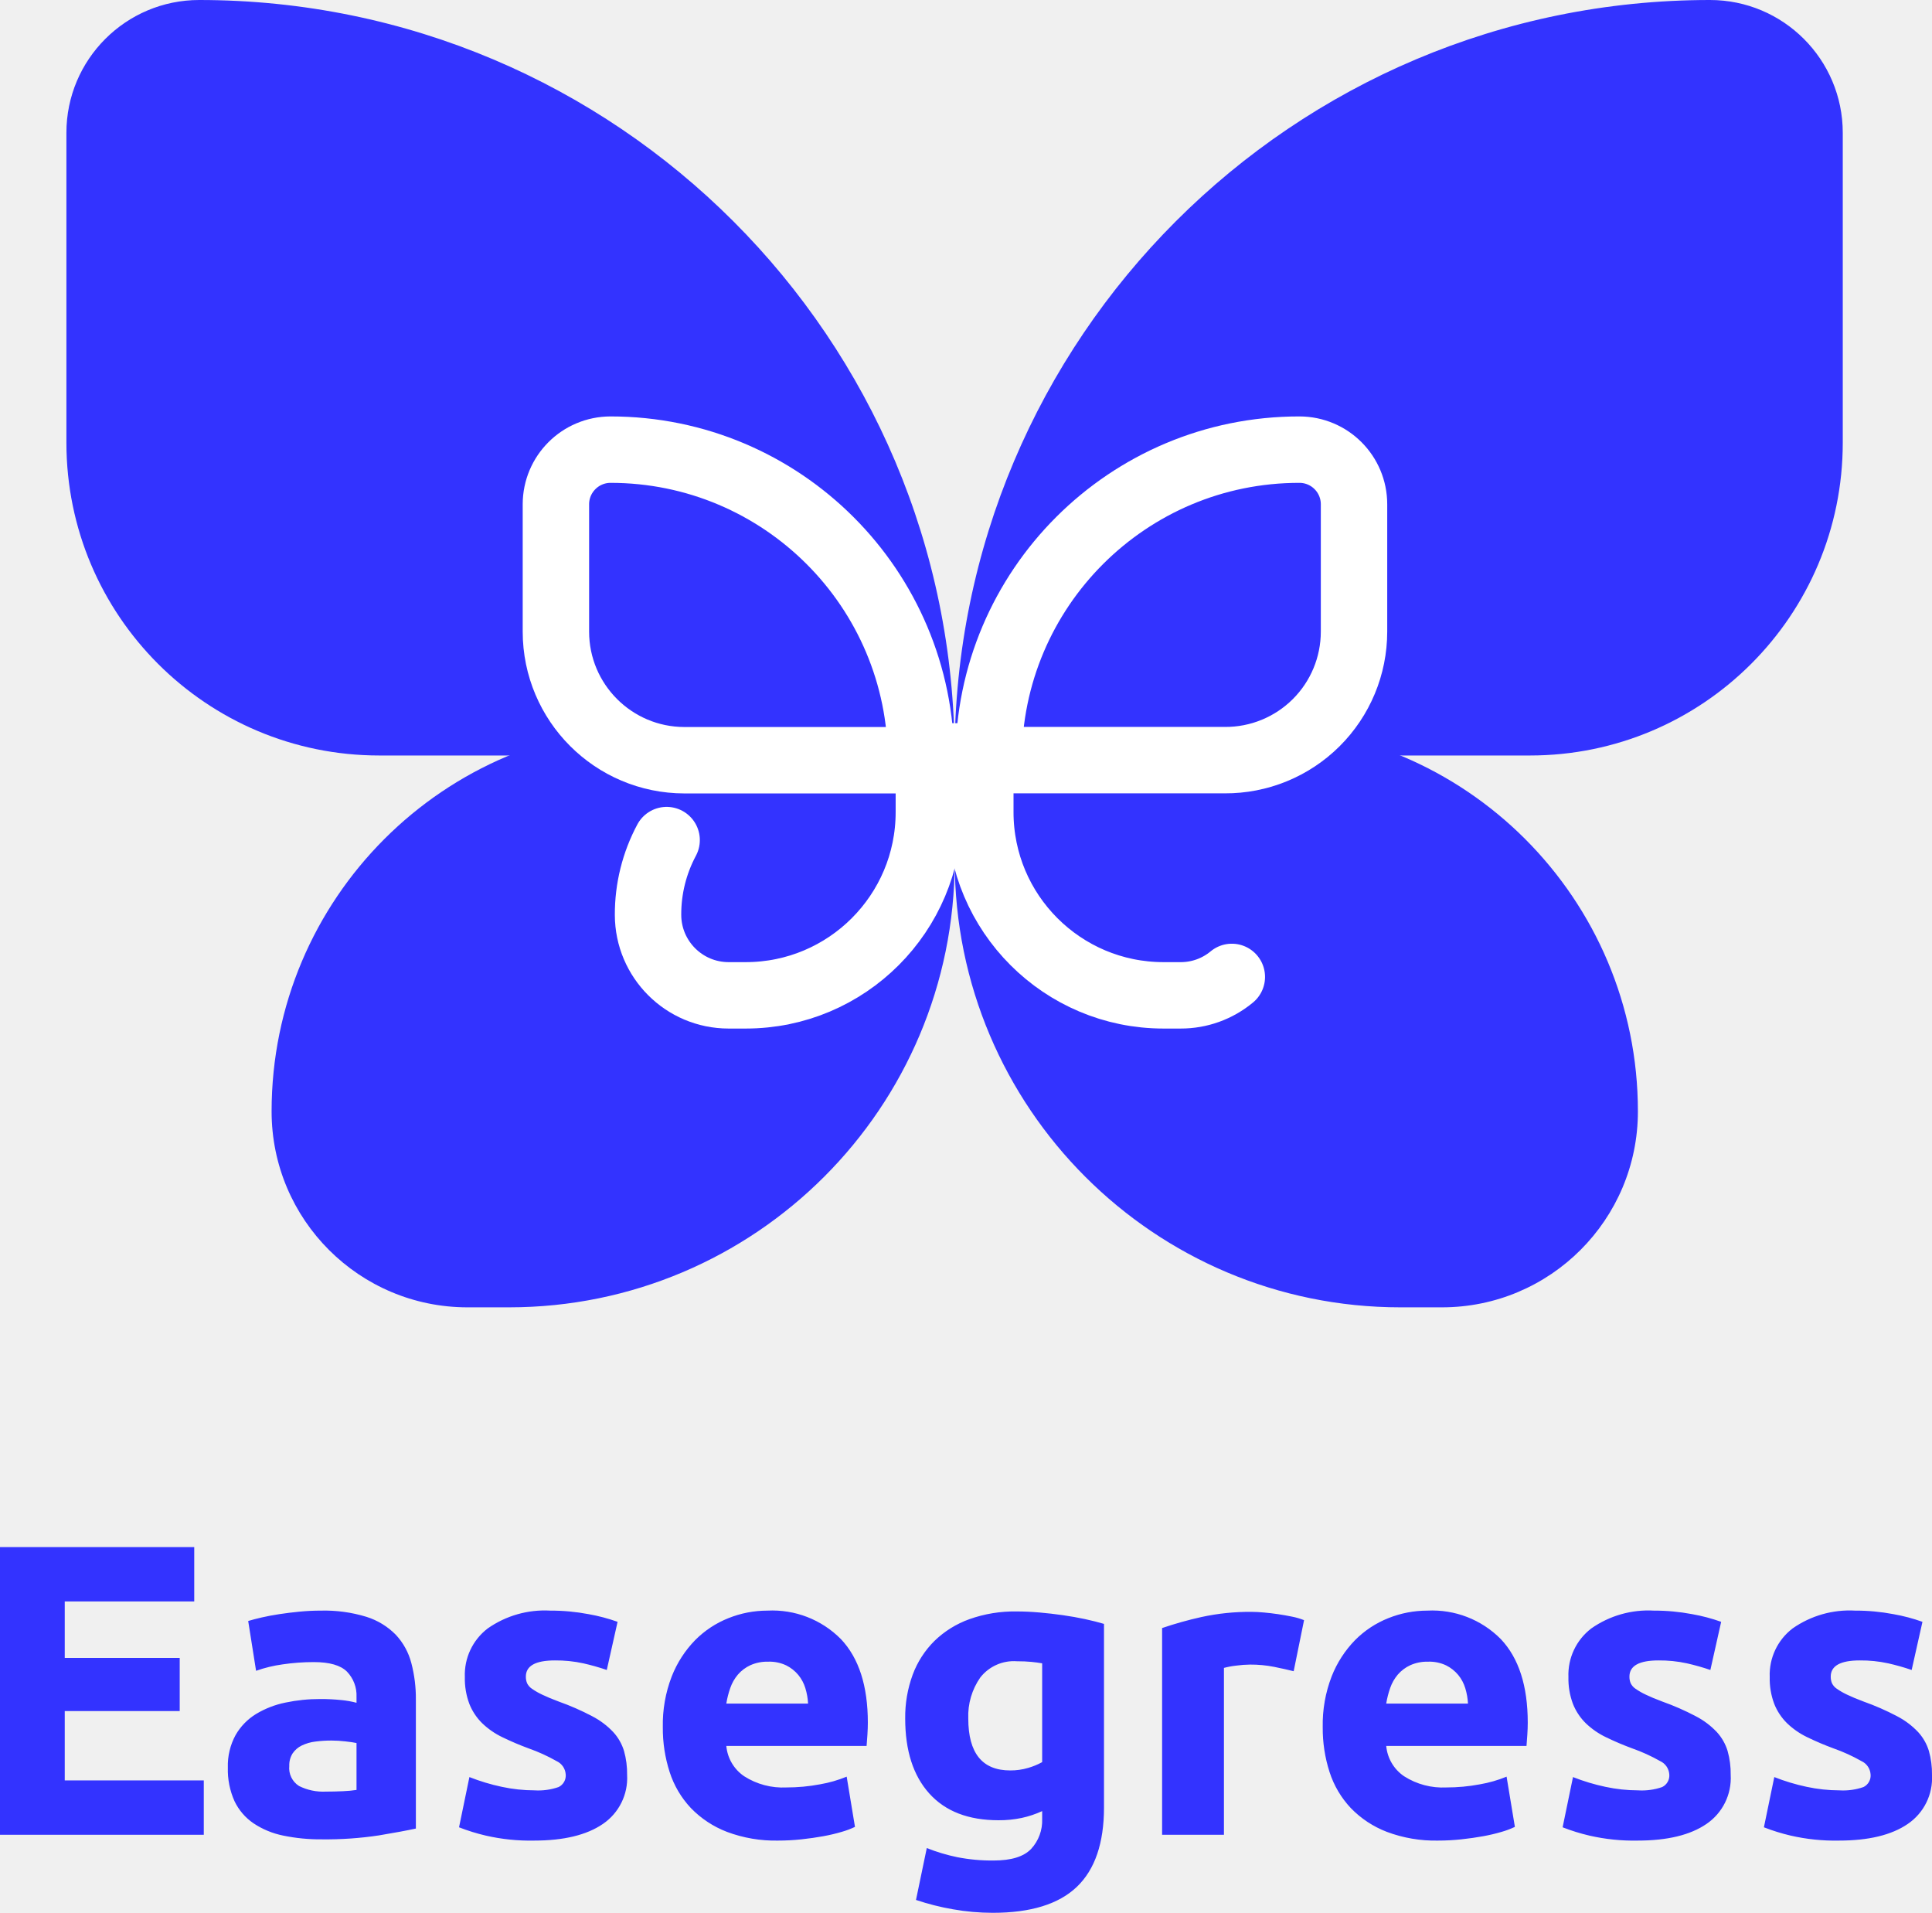
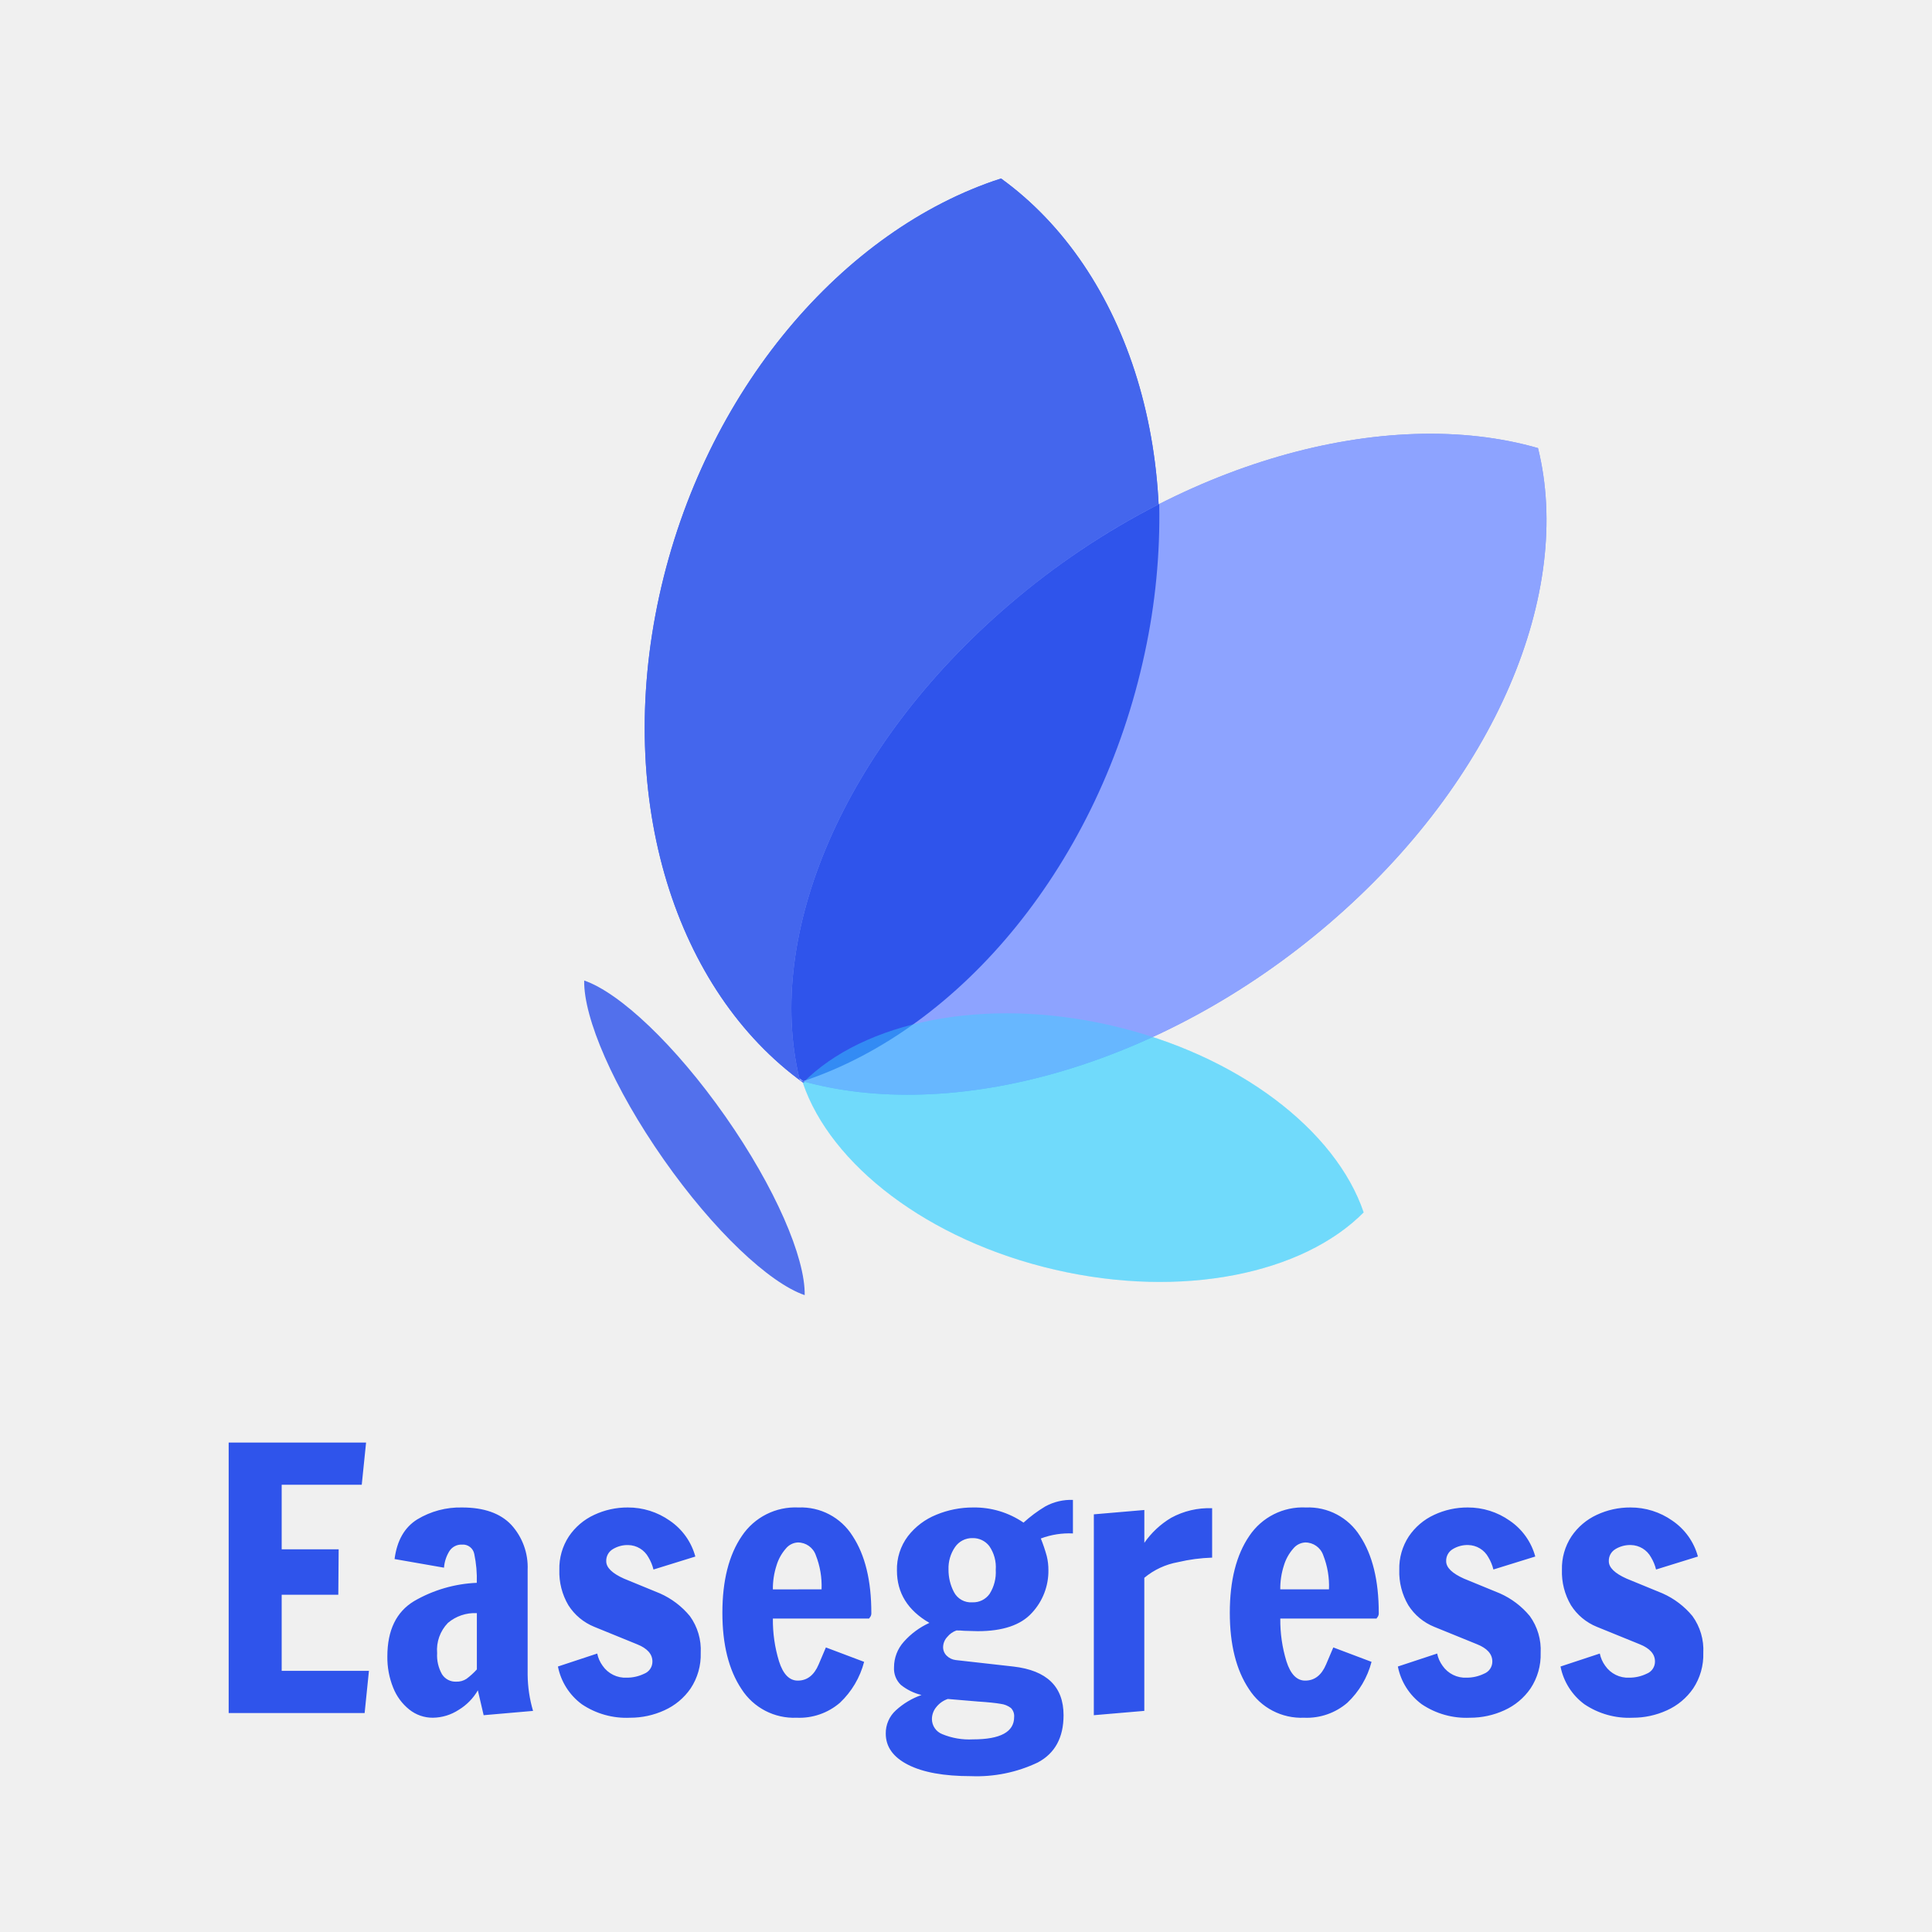
- <svg xmlns="http://www.w3.org/2000/svg" width="232.75" height="230.4" viewBox="0 0 232.75 230.4">
-   <g id="组_1" data-name="组 1" transform="translate(-35 -39)">
-     <path id="路径_8" data-name="路径 8" d="M4,0V-34.65H27.4v6.55H11.8v6.8H25.65v6.4H11.8v8.35H28.55V0ZM43.25-5.2q1.1,0,2.1-.05a14.611,14.611,0,0,0,1.6-.15v-5.65q-.45-.1-1.35-.2a15.034,15.034,0,0,0-1.65-.1,14.766,14.766,0,0,0-1.975.125,5.16,5.16,0,0,0-1.625.475,2.788,2.788,0,0,0-1.1.95,2.647,2.647,0,0,0-.4,1.5,2.555,2.555,0,0,0,1.175,2.425A6.493,6.493,0,0,0,43.25-5.2ZM42.65-27a17.253,17.253,0,0,1,5.5.75,8.541,8.541,0,0,1,3.525,2.15,7.9,7.9,0,0,1,1.875,3.4,16.771,16.771,0,0,1,.55,4.45V-.75q-1.6.35-4.45.825a42.761,42.761,0,0,1-6.9.475A21.876,21.876,0,0,1,38.125.1,10.038,10.038,0,0,1,34.55-1.375a6.75,6.75,0,0,1-2.3-2.675,9.233,9.233,0,0,1-.8-4.05,7.675,7.675,0,0,1,.925-3.9,7.119,7.119,0,0,1,2.475-2.55,11.184,11.184,0,0,1,3.55-1.375,19.915,19.915,0,0,1,4.15-.425,23.561,23.561,0,0,1,2.575.125,11.462,11.462,0,0,1,1.825.325v-.7a4.123,4.123,0,0,0-1.15-3.05q-1.15-1.15-4-1.15a25.47,25.47,0,0,0-3.75.275,16.087,16.087,0,0,0-3.2.775l-.95-6q.65-.2,1.625-.425t2.125-.4q1.15-.175,2.425-.3T42.65-27ZM68.4-5.35a7.437,7.437,0,0,0,2.9-.4,1.545,1.545,0,0,0,.85-1.55,1.9,1.9,0,0,0-1.1-1.575A20.9,20.9,0,0,0,67.7-10.4a34.331,34.331,0,0,1-3.175-1.35A9.333,9.333,0,0,1,62.1-13.425a6.775,6.775,0,0,1-1.55-2.325A8.608,8.608,0,0,1,60-19a7.028,7.028,0,0,1,2.75-5.85A11.962,11.962,0,0,1,70.3-27a24.211,24.211,0,0,1,4.6.425,21.4,21.4,0,0,1,3.5.925l-1.3,5.8a27.355,27.355,0,0,0-2.825-.8A15.353,15.353,0,0,0,70.85-21q-3.5,0-3.5,1.95a2.014,2.014,0,0,0,.15.8,1.707,1.707,0,0,0,.6.675,8.362,8.362,0,0,0,1.225.7q.775.375,1.975.825a30.511,30.511,0,0,1,4.05,1.775,9.516,9.516,0,0,1,2.525,1.9,5.9,5.9,0,0,1,1.3,2.275,10.12,10.12,0,0,1,.375,2.9,6.686,6.686,0,0,1-2.925,5.9Q73.7.7,68.35.7A23.782,23.782,0,0,1,62.525.1,23.616,23.616,0,0,1,59.3-.9l1.25-6.05a24.438,24.438,0,0,0,3.9,1.175A18.964,18.964,0,0,0,68.4-5.35Zm15.45-7.6a16.084,16.084,0,0,1,1.075-6.125A13.132,13.132,0,0,1,87.75-23.45a11.752,11.752,0,0,1,4.025-2.65A12.6,12.6,0,0,1,96.45-27a11.618,11.618,0,0,1,8.85,3.425q3.25,3.425,3.25,10.075,0,.65-.05,1.425t-.1,1.375H91.5a4.951,4.951,0,0,0,2.15,3.65,8.642,8.642,0,0,0,5.1,1.35,21.529,21.529,0,0,0,4.025-.375A15.194,15.194,0,0,0,106-7l1,6.05a10.288,10.288,0,0,1-1.6.6,20.936,20.936,0,0,1-2.225.525Q101.95.4,100.55.55a26.265,26.265,0,0,1-2.8.15A16.575,16.575,0,0,1,91.575-.35a12.027,12.027,0,0,1-4.35-2.875,11.411,11.411,0,0,1-2.55-4.325A17.133,17.133,0,0,1,83.85-12.95Zm17.5-2.85a7.69,7.69,0,0,0-.325-1.85,4.619,4.619,0,0,0-.85-1.6,4.525,4.525,0,0,0-1.45-1.15,4.724,4.724,0,0,0-2.175-.45,5,5,0,0,0-2.15.425A4.443,4.443,0,0,0,92.9-19.3a5.033,5.033,0,0,0-.925,1.625A10.663,10.663,0,0,0,91.5-15.8Zm19.3,1.8q0,6.25,5.05,6.25a7.448,7.448,0,0,0,2.15-.3,8.167,8.167,0,0,0,1.7-.7v-11.9q-.55-.1-1.3-.175T126.5-20.9a5.128,5.128,0,0,0-4.4,1.95A8.072,8.072,0,0,0,120.65-14ZM137-3.3q0,6.45-3.275,9.575T123.6,9.4a27.478,27.478,0,0,1-4.8-.425,29.91,29.91,0,0,1-4.45-1.125l1.3-6.25a21.835,21.835,0,0,0,3.675,1.1,21.621,21.621,0,0,0,4.375.4q3.2,0,4.525-1.4a5.025,5.025,0,0,0,1.325-3.6v-.95a11.993,11.993,0,0,1-2.475.825,13.163,13.163,0,0,1-2.775.275q-5.45,0-8.35-3.225T113.05-14a14.783,14.783,0,0,1,.9-5.275,11.223,11.223,0,0,1,2.625-4.075,11.717,11.717,0,0,1,4.225-2.625,16.2,16.2,0,0,1,5.65-.925q1.35,0,2.775.125t2.825.325q1.4.2,2.675.475T137-25.4Zm22.85-16.4q-1-.25-2.35-.525a14.522,14.522,0,0,0-2.9-.275,13.456,13.456,0,0,0-1.675.125,9.858,9.858,0,0,0-1.475.275V0H144V-24.9a44.752,44.752,0,0,1,4.725-1.325,27.226,27.226,0,0,1,6.075-.625q.6,0,1.45.075t1.7.2q.85.125,1.7.3a8,8,0,0,1,1.45.425Zm3.5,6.75a16.084,16.084,0,0,1,1.075-6.125,13.132,13.132,0,0,1,2.825-4.375,11.752,11.752,0,0,1,4.025-2.65,12.6,12.6,0,0,1,4.675-.9,11.618,11.618,0,0,1,8.85,3.425q3.25,3.425,3.25,10.075,0,.65-.05,1.425t-.1,1.375H171a4.951,4.951,0,0,0,2.15,3.65,8.642,8.642,0,0,0,5.1,1.35,21.529,21.529,0,0,0,4.025-.375A15.193,15.193,0,0,0,185.5-7l1,6.05a10.288,10.288,0,0,1-1.6.6,20.936,20.936,0,0,1-2.225.525Q181.45.4,180.05.55a26.265,26.265,0,0,1-2.8.15,16.575,16.575,0,0,1-6.175-1.05,12.027,12.027,0,0,1-4.35-2.875,11.411,11.411,0,0,1-2.55-4.325A17.132,17.132,0,0,1,163.35-12.95Zm17.5-2.85a7.69,7.69,0,0,0-.325-1.85,4.619,4.619,0,0,0-.85-1.6,4.525,4.525,0,0,0-1.45-1.15,4.724,4.724,0,0,0-2.175-.45,5,5,0,0,0-2.15.425,4.443,4.443,0,0,0-1.5,1.125,5.033,5.033,0,0,0-.925,1.625A10.665,10.665,0,0,0,171-15.8Zm20.5,10.45a7.437,7.437,0,0,0,2.9-.4,1.545,1.545,0,0,0,.85-1.55A1.9,1.9,0,0,0,204-8.875a20.9,20.9,0,0,0-3.35-1.525,34.33,34.33,0,0,1-3.175-1.35,9.333,9.333,0,0,1-2.425-1.675,6.775,6.775,0,0,1-1.55-2.325,8.608,8.608,0,0,1-.55-3.25,7.028,7.028,0,0,1,2.75-5.85A11.962,11.962,0,0,1,203.25-27a24.211,24.211,0,0,1,4.6.425,21.4,21.4,0,0,1,3.5.925l-1.3,5.8a27.355,27.355,0,0,0-2.825-.8A15.353,15.353,0,0,0,203.8-21q-3.5,0-3.5,1.95a2.014,2.014,0,0,0,.15.8,1.707,1.707,0,0,0,.6.675,8.362,8.362,0,0,0,1.225.7q.775.375,1.975.825a30.511,30.511,0,0,1,4.05,1.775,9.515,9.515,0,0,1,2.525,1.9,5.9,5.9,0,0,1,1.3,2.275,10.12,10.12,0,0,1,.375,2.9,6.686,6.686,0,0,1-2.925,5.9Q206.65.7,201.3.7a23.782,23.782,0,0,1-5.825-.6,23.616,23.616,0,0,1-3.225-1l1.25-6.05a24.439,24.439,0,0,0,3.9,1.175A18.964,18.964,0,0,0,201.35-5.35Zm24.25,0a7.437,7.437,0,0,0,2.9-.4,1.545,1.545,0,0,0,.85-1.55,1.9,1.9,0,0,0-1.1-1.575A20.9,20.9,0,0,0,224.9-10.4a34.33,34.33,0,0,1-3.175-1.35,9.333,9.333,0,0,1-2.425-1.675,6.775,6.775,0,0,1-1.55-2.325A8.608,8.608,0,0,1,217.2-19a7.028,7.028,0,0,1,2.75-5.85A11.962,11.962,0,0,1,227.5-27a24.211,24.211,0,0,1,4.6.425,21.4,21.4,0,0,1,3.5.925l-1.3,5.8a27.355,27.355,0,0,0-2.825-.8A15.353,15.353,0,0,0,228.05-21q-3.5,0-3.5,1.95a2.014,2.014,0,0,0,.15.8,1.707,1.707,0,0,0,.6.675,8.362,8.362,0,0,0,1.225.7q.775.375,1.975.825a30.511,30.511,0,0,1,4.05,1.775,9.515,9.515,0,0,1,2.525,1.9,5.9,5.9,0,0,1,1.3,2.275,10.12,10.12,0,0,1,.375,2.9,6.686,6.686,0,0,1-2.925,5.9Q230.9.7,225.55.7a23.782,23.782,0,0,1-5.825-.6,23.616,23.616,0,0,1-3.225-1l1.25-6.05a24.439,24.439,0,0,0,3.9,1.175A18.964,18.964,0,0,0,225.6-5.35Z" transform="translate(31 260)" fill="#33f" />
-     <path id="矩形_3" data-name="矩形 3" d="M109.55,146h35.91v16.31A53.69,53.69,0,0,1,91.77,216h-5a23.6,23.6,0,0,1-23.6-23.6h0A46.392,46.392,0,0,1,109.56,146Z" transform="translate(4.55 -19.53)" fill="#33f" />
-     <path id="矩形_11" data-name="矩形 11" d="M204.16,216h-5a53.69,53.69,0,0,1-53.69-53.69h0V146h35.9a46.392,46.392,0,0,1,46.4,46.41v-.01A23.6,23.6,0,0,1,204.16,216Z" transform="translate(4.55 -19.53)" fill="#33f" />
-     <path id="矩形_5" data-name="矩形 5" d="M54.45,58.53h0a91,91,0,0,1,91,91H76.15a37.69,37.69,0,0,1-37.7-37.69V74.53a16,16,0,0,1,16-16Z" transform="translate(4.55 -19.53)" fill="#33f" />
-     <path id="矩形_10" data-name="矩形 10" d="M236.45,58.53h0a16,16,0,0,1,16,16v37.31a37.68,37.68,0,0,1-37.69,37.69H145.45a91,91,0,0,1,91-91Z" transform="translate(4.55 -19.53)" fill="#33f" />
-     <path id="路径_7" data-name="路径 7" d="M131,149.32" transform="translate(4.55 -19.53)" fill="#33f" stroke="#fff" stroke-width="6" />
-     <path id="路径_7-2" data-name="路径 7" d="M127.6,149.65h14.75v6.7a22.06,22.06,0,0,1-22.06,22.07h-2.07a9.71,9.71,0,0,1-9.7-9.7,18.93,18.93,0,0,1,2.24-9" transform="translate(4.55 -19.53)" fill="none" stroke="#fff" stroke-linecap="round" stroke-width="8" />
-     <path id="矩形_14" data-name="矩形 14" d="M178.85,176.2a9.6,9.6,0,0,1-6.17,2.22h-2.06a22.07,22.07,0,0,1-22.07-22.07v-6.7h14.76" transform="translate(4.55 -19.53)" fill="none" stroke="#fff" stroke-linecap="round" stroke-width="8" />
-     <path id="矩形_12" data-name="矩形 12" d="M104,112.69h0a37.41,37.41,0,0,1,37.41,37.41h-28.5a15.5,15.5,0,0,1-15.49-15.49h0V119.27a6.59,6.59,0,0,1,6.58-6.58Z" transform="translate(4.55 -19.53)" fill="#33f" stroke="#fff" stroke-width="8" />
-     <path id="矩形_15" data-name="矩形 15" d="M187,112.69h0a6.58,6.58,0,0,1,6.57,6.58v15.34A15.48,15.48,0,0,1,178,150.09H149.55A37.41,37.41,0,0,1,187,112.69Z" transform="translate(4.55 -19.53)" fill="#33f" stroke="#fff" stroke-width="8" />
+ <svg xmlns="http://www.w3.org/2000/svg" width="300" height="300" viewBox="0 0 300 300">
+   <defs>
+     <clipPath id="clip-easegress_7">
+       <rect width="300" height="300" />
+     </clipPath>
+   </defs>
+   <g id="easegress_7" data-name="easegress – 7" clip-path="url(#clip-easegress_7)">
+     <path id="路径_1454" data-name="路径 1454" d="M0,29.825C0,16.282,2.419,4.7,5.84,0c3.42,4.7,5.84,16.282,5.84,29.825S9.26,54.949,5.84,59.65C2.419,54.949,0,43.368,0,29.825Z" transform="matrix(0.819, -0.574, 0.574, 0.819, 85.929, 155.606)" fill="#2f54eb" opacity="0.82" />
+     <path id="路径_1455" data-name="路径 1455" d="M-2.946,75.395C-1.5,41.16,14.252,11.352,35.28-1.279,55.307,9.855,68.591,38.6,67.147,72.837s-17.2,64.043-38.226,76.675C8.895,138.379-4.39,109.631-2.946,75.395Z" transform="translate(213.825 44.647) rotate(47)" fill="#2f54eb" opacity="0.533" />
+     <path id="路径_1452" data-name="路径 1452" d="M0,44.7C0,24.405,8.064,7.045,19.465,0,30.866,7.045,38.93,24.405,38.93,44.7s-8.064,37.66-19.465,44.705C8.064,82.364,0,65,0,44.7Z" transform="matrix(-0.225, 0.974, -0.974, -0.225, 216.126, 169.302)" fill="#39d1ff" opacity="0.449" />
+     <path id="路径_1456" data-name="路径 1456" d="M-.264,72.865C1.065,40.273,17.963,11.875,40.708-.18,62.53,10.389,77.153,37.737,75.823,70.329S57.6,131.32,34.852,143.375C13.03,132.805-1.594,105.458-.264,72.865Z" transform="matrix(0.985, 0.174, -0.174, 0.985, 115.312, 20.809)" fill="#2f54eb" opacity="0.85" />
+     <path id="路径_1457" data-name="路径 1457" d="M-.264,72.865C1.065,40.273,17.963,11.875,40.708-.18,62.53,10.389,77.153,37.737,75.823,70.329S57.6,131.32,34.852,143.375C13.03,132.805-1.594,105.458-.264,72.865Z" transform="matrix(0.985, 0.174, -0.174, 0.985, 115.312, 20.809)" fill="#4466ed" />
+     <path id="路径_1458" data-name="路径 1458" d="M-2.946,75.395C-1.5,41.16,14.252,11.352,35.28-1.279,55.307,9.855,68.591,38.6,67.147,72.837s-17.2,64.043-38.226,76.675C8.895,138.379-4.39,109.631-2.946,75.395Z" transform="translate(213.825 44.647) rotate(47)" fill="#8da3ff" />
+     <path id="路径_1459" data-name="路径 1459" d="M-679.632-1381.312c-5.3-22.195,6.677-51.32,32.561-73.494a118.689,118.689,0,0,1,23.33-15.649,100.393,100.393,0,0,1-2.235,23.071c-6.969,32.712-28.541,58.409-53.033,66.542Q-679.323-1381.075-679.632-1381.312Z" transform="translate(803.747 1548.718)" fill="#2f54eb" opacity="0.999" />
+     <path id="路径_1453" data-name="路径 1453" d="M0,44.7C0,24.405,8.064,7.045,19.465,0,30.866,7.045,38.93,24.405,38.93,44.7s-8.064,37.66-19.465,44.705C8.064,82.364,0,65,0,44.7Z" transform="matrix(-0.225, 0.974, -0.974, -0.225, 216.126, 169.302)" fill="#39d1ff" opacity="0.449" />
+     <path id="路径_1469" data-name="路径 1469" d="M3.92,0V-42H25.256l-.672,6.552H12.152v10.024H21l-.056,7.056H12.152V-6.552H25.7L25.032,0Zm31.7.728a5.79,5.79,0,0,1-3.64-1.26,8.191,8.191,0,0,1-2.52-3.416,12.515,12.515,0,0,1-.9-4.844q0-6.1,4.172-8.6a21.149,21.149,0,0,1,9.716-2.828,18.7,18.7,0,0,0-.392-4.48,1.793,1.793,0,0,0-1.9-1.456,2.208,2.208,0,0,0-1.96,1.008,5.678,5.678,0,0,0-.84,2.576L29.68-23.912q.56-4.312,3.528-6.16a12.865,12.865,0,0,1,6.944-1.848q5.1,0,7.644,2.688a9.758,9.758,0,0,1,2.548,7v16.3a20.6,20.6,0,0,0,.84,5.6L43.512.336l-.9-3.864A8.5,8.5,0,0,1,39.648-.5,7.484,7.484,0,0,1,35.616.728Zm3.64-5.6a2.727,2.727,0,0,0,1.6-.448,11.126,11.126,0,0,0,1.6-1.456v-8.736A6.444,6.444,0,0,0,37.968-14a6.024,6.024,0,0,0-1.68,4.7,5.948,5.948,0,0,0,.756,3.276A2.482,2.482,0,0,0,39.256-4.872ZM66.248.728a12.368,12.368,0,0,1-7.5-2.1,9.579,9.579,0,0,1-3.7-5.852l6.1-2.016a4.878,4.878,0,0,0,.84,1.9,4.286,4.286,0,0,0,3.752,1.848A6.157,6.157,0,0,0,68.432-6.1a2.009,2.009,0,0,0,1.288-1.9q0-1.736-2.408-2.688L60.7-13.384a8.554,8.554,0,0,1-4.032-3.36,10.16,10.16,0,0,1-1.4-5.488,9.043,9.043,0,0,1,1.484-5.208,9.589,9.589,0,0,1,3.92-3.332,12.128,12.128,0,0,1,5.236-1.148,11.213,11.213,0,0,1,6.5,2.044A9.84,9.84,0,0,1,76.384-24.3l-6.5,2.016a6.856,6.856,0,0,0-.784-1.9,3.643,3.643,0,0,0-3.136-1.9,4.377,4.377,0,0,0-2.408.644,2.09,2.09,0,0,0-1.008,1.876q0,1.456,2.744,2.688l5.6,2.3a12.671,12.671,0,0,1,4.648,3.528,8.967,8.967,0,0,1,1.68,5.712,9.461,9.461,0,0,1-1.568,5.516A9.838,9.838,0,0,1,71.568-.42,12.685,12.685,0,0,1,66.248.728Zm25.872,0a9.671,9.671,0,0,1-8.568-4.452q-2.968-4.452-2.968-11.844,0-7.5,3.024-11.928A9.985,9.985,0,0,1,92.4-31.92a9.449,9.449,0,0,1,8.4,4.424q2.912,4.424,2.912,11.928a.986.986,0,0,1-.168.644q-.168.2-.168.252H88.424a21.836,21.836,0,0,0,.952,6.636q.952,3,2.912,3,2.184,0,3.248-2.52t1.12-2.632l5.936,2.24A13.36,13.36,0,0,1,98.84-1.6,9.648,9.648,0,0,1,92.12.728Zm3.864-19.936a13.012,13.012,0,0,0-.9-5.32,2.943,2.943,0,0,0-2.8-1.96,2.567,2.567,0,0,0-1.848.952A7.036,7.036,0,0,0,88.984-22.9a11.63,11.63,0,0,0-.56,3.7ZM119.168,9.8q-6.272,0-9.744-1.764t-3.472-4.844A4.786,4.786,0,0,1,107.52-.42,11.565,11.565,0,0,1,111.5-2.8,8.2,8.2,0,0,1,108.3-4.368a3.49,3.49,0,0,1-1.064-2.744,5.914,5.914,0,0,1,1.512-3.948A11.879,11.879,0,0,1,112.728-14q-5.04-2.912-5.04-8.12a8.489,8.489,0,0,1,1.708-5.348A10.555,10.555,0,0,1,113.82-30.8a14.766,14.766,0,0,1,5.684-1.12,13.49,13.49,0,0,1,7.84,2.352,21.2,21.2,0,0,1,3.388-2.52,8.316,8.316,0,0,1,4.284-1.008v5.208a12.506,12.506,0,0,0-4.984.784,24.8,24.8,0,0,1,.924,2.744,8.988,8.988,0,0,1,.252,2.184,9.537,9.537,0,0,1-2.576,6.636q-2.576,2.828-8.4,2.828l-2.072-.056a11.419,11.419,0,0,0-1.232-.056,3.162,3.162,0,0,0-1.4.98,2.375,2.375,0,0,0-.672,1.6,1.833,1.833,0,0,0,.56,1.344,2.361,2.361,0,0,0,1.4.672l8.96,1.008q7.784.9,7.784,7.56,0,5.208-4,7.336A22.089,22.089,0,0,1,119.168,9.8Zm.224-26.992a3.123,3.123,0,0,0,2.688-1.316,6.275,6.275,0,0,0,.952-3.724,5.744,5.744,0,0,0-1.008-3.7,3.182,3.182,0,0,0-2.576-1.232,3.2,3.2,0,0,0-2.744,1.4,5.787,5.787,0,0,0-1.008,3.472,7.4,7.4,0,0,0,.84,3.5A2.964,2.964,0,0,0,119.392-17.192Zm.112,21.28q6.384,0,6.384-3.472a1.781,1.781,0,0,0-.5-1.4,3.267,3.267,0,0,0-1.6-.644q-1.092-.2-3.556-.364l-4.648-.392a3.813,3.813,0,0,0-1.736,1.2A2.933,2.933,0,0,0,113.12.952a2.529,2.529,0,0,0,1.6,2.324A10.945,10.945,0,0,0,119.5,4.088Zm18.76-34.944,7.84-.672v5.1a13.392,13.392,0,0,1,4.172-3.892,12.274,12.274,0,0,1,6.356-1.484v7.672a26.59,26.59,0,0,0-5.292.7A11.3,11.3,0,0,0,146.1-21V-.336l-7.84.672ZM170.912.728a9.671,9.671,0,0,1-8.568-4.452q-2.968-4.452-2.968-11.844,0-7.5,3.024-11.928a9.985,9.985,0,0,1,8.792-4.424,9.449,9.449,0,0,1,8.4,4.424q2.912,4.424,2.912,11.928a.986.986,0,0,1-.168.644q-.168.2-.168.252H167.216a21.836,21.836,0,0,0,.952,6.636q.952,3,2.912,3,2.184,0,3.248-2.52t1.12-2.632l5.936,2.24A13.36,13.36,0,0,1,177.632-1.6,9.648,9.648,0,0,1,170.912.728Zm3.864-19.936a13.012,13.012,0,0,0-.9-5.32,2.944,2.944,0,0,0-2.8-1.96,2.567,2.567,0,0,0-1.848.952,7.036,7.036,0,0,0-1.456,2.632,11.63,11.63,0,0,0-.56,3.7ZM196.672.728a12.368,12.368,0,0,1-7.5-2.1,9.579,9.579,0,0,1-3.7-5.852l6.1-2.016a4.878,4.878,0,0,0,.84,1.9,4.286,4.286,0,0,0,3.752,1.848,6.157,6.157,0,0,0,2.688-.616,2.009,2.009,0,0,0,1.288-1.9q0-1.736-2.408-2.688l-6.608-2.688a8.554,8.554,0,0,1-4.032-3.36,10.16,10.16,0,0,1-1.4-5.488,9.043,9.043,0,0,1,1.484-5.208,9.589,9.589,0,0,1,3.92-3.332,12.128,12.128,0,0,1,5.236-1.148,11.213,11.213,0,0,1,6.5,2.044,9.84,9.84,0,0,1,3.976,5.572l-6.5,2.016a6.856,6.856,0,0,0-.784-1.9,3.643,3.643,0,0,0-3.136-1.9,4.377,4.377,0,0,0-2.408.644,2.09,2.09,0,0,0-1.008,1.876q0,1.456,2.744,2.688l5.6,2.3a12.671,12.671,0,0,1,4.648,3.528,8.967,8.967,0,0,1,1.68,5.712,9.461,9.461,0,0,1-1.568,5.516A9.838,9.838,0,0,1,201.992-.42,12.685,12.685,0,0,1,196.672.728Zm25.256,0a12.368,12.368,0,0,1-7.5-2.1,9.579,9.579,0,0,1-3.7-5.852l6.1-2.016a4.878,4.878,0,0,0,.84,1.9,4.286,4.286,0,0,0,3.752,1.848,6.157,6.157,0,0,0,2.688-.616,2.009,2.009,0,0,0,1.288-1.9q0-1.736-2.408-2.688l-6.608-2.688a8.554,8.554,0,0,1-4.032-3.36,10.16,10.16,0,0,1-1.4-5.488,9.043,9.043,0,0,1,1.484-5.208,9.589,9.589,0,0,1,3.92-3.332,12.128,12.128,0,0,1,5.236-1.148,11.213,11.213,0,0,1,6.5,2.044,9.84,9.84,0,0,1,3.976,5.572l-6.5,2.016a6.856,6.856,0,0,0-.784-1.9,3.643,3.643,0,0,0-3.136-1.9,4.377,4.377,0,0,0-2.408.644,2.09,2.09,0,0,0-1.008,1.876q0,1.456,2.744,2.688l5.6,2.3a12.671,12.671,0,0,1,4.648,3.528,8.967,8.967,0,0,1,1.68,5.712,9.461,9.461,0,0,1-1.568,5.516A9.838,9.838,0,0,1,227.248-.42,12.685,12.685,0,0,1,221.928.728Z" transform="translate(31.588 266)" fill="#2f54eb" />
  </g>
</svg>
